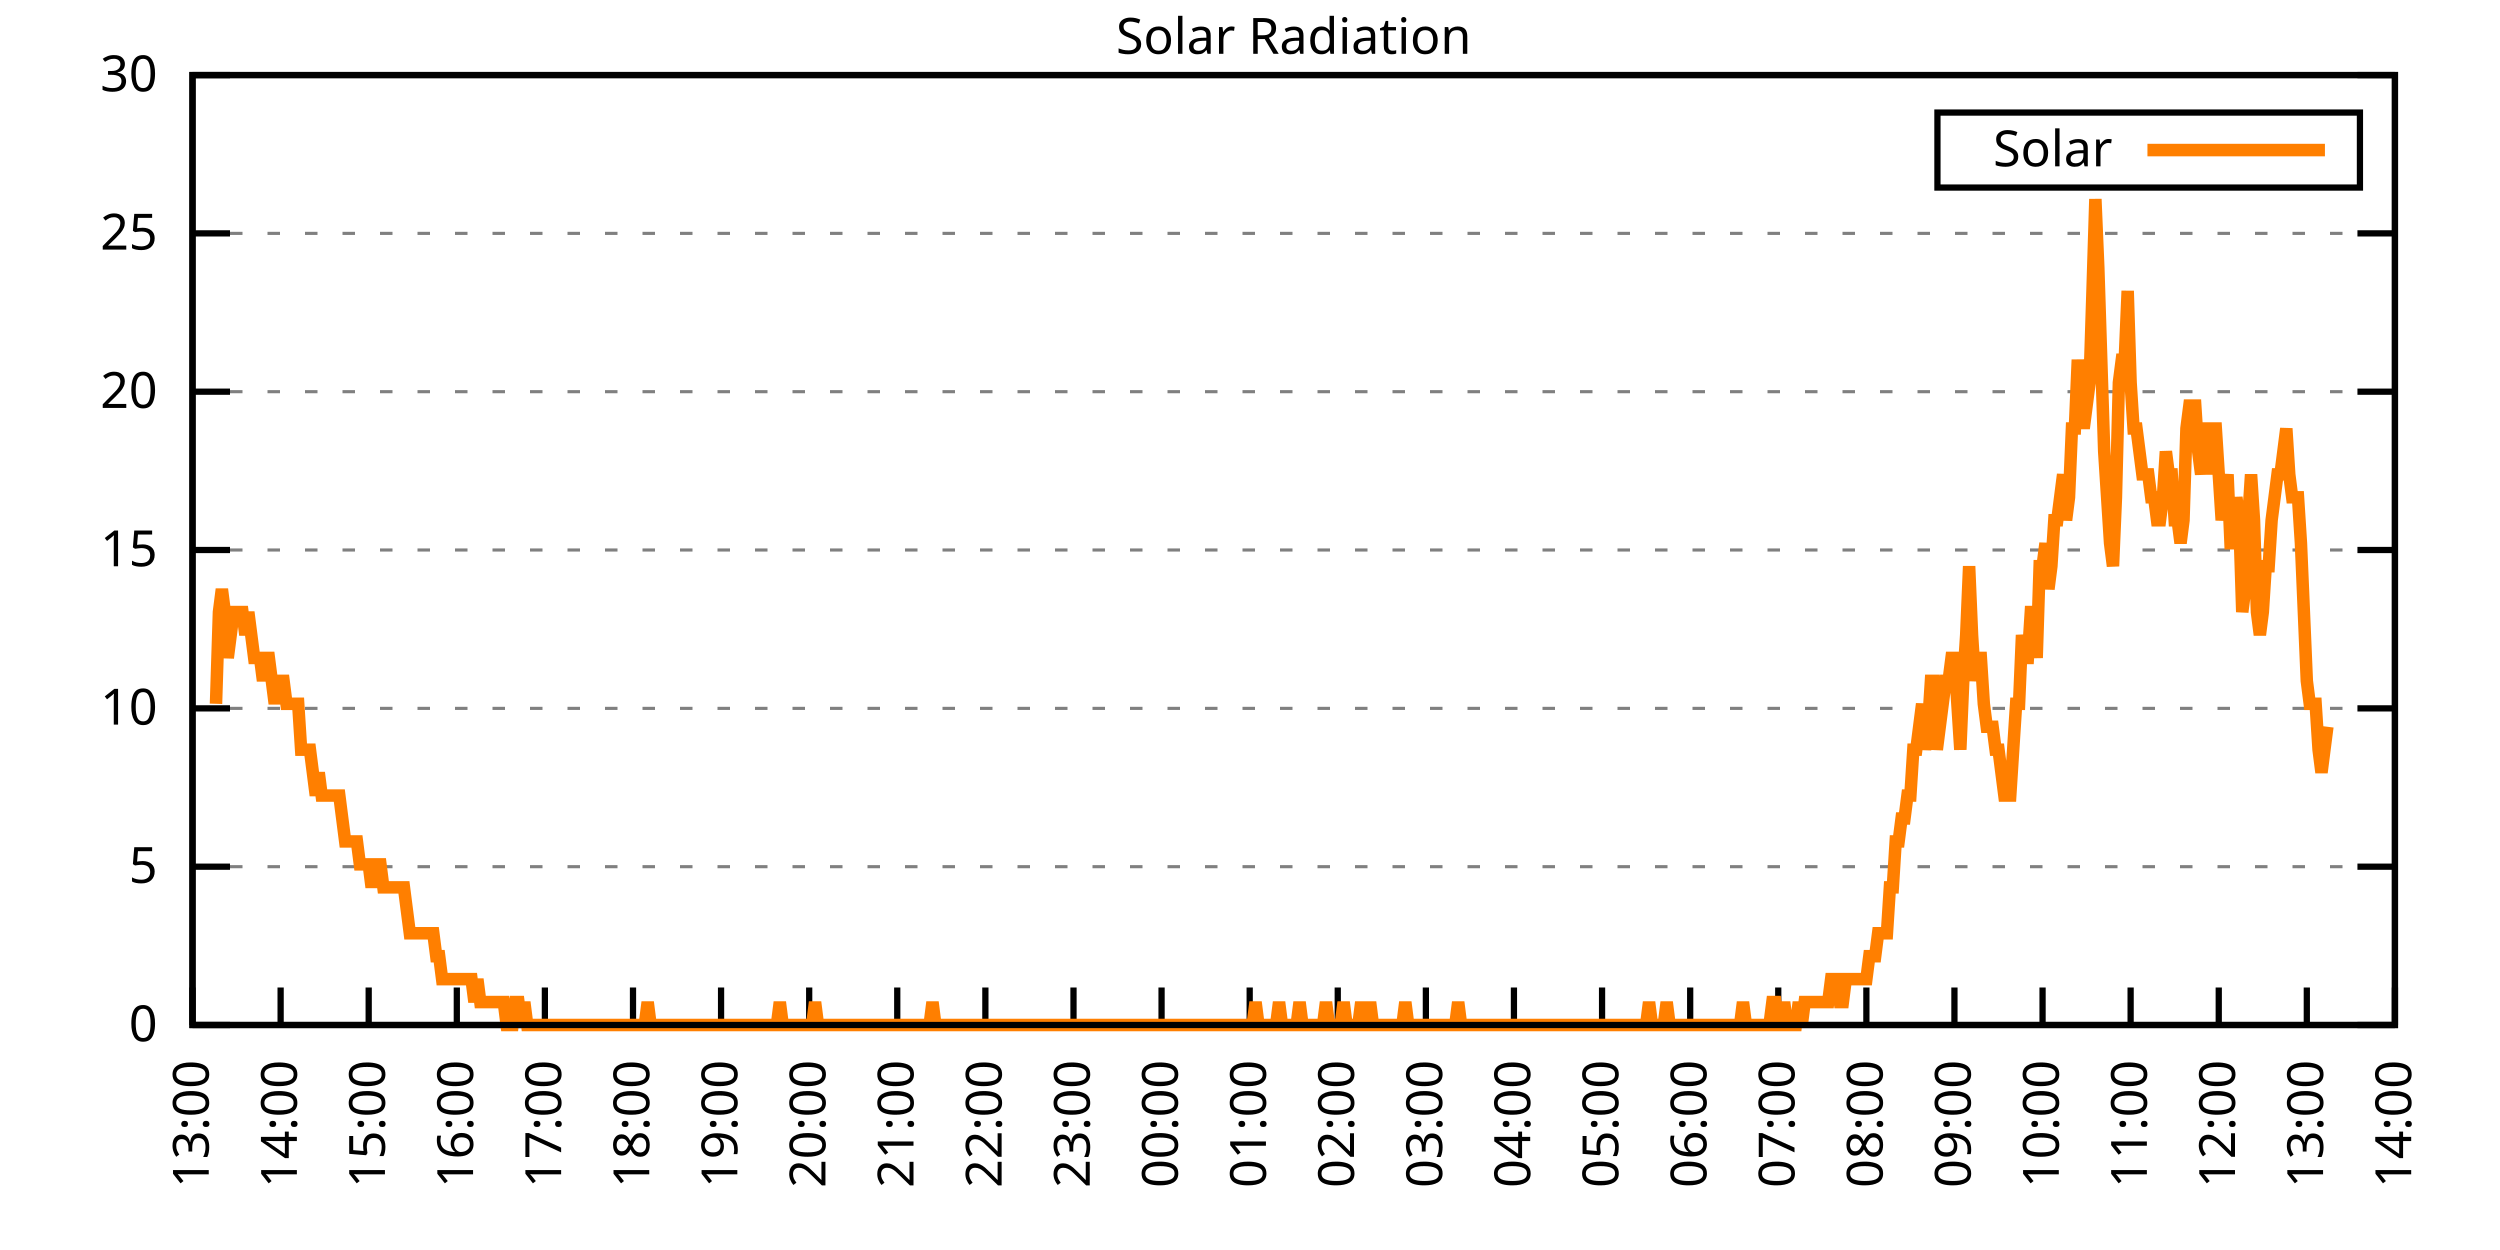
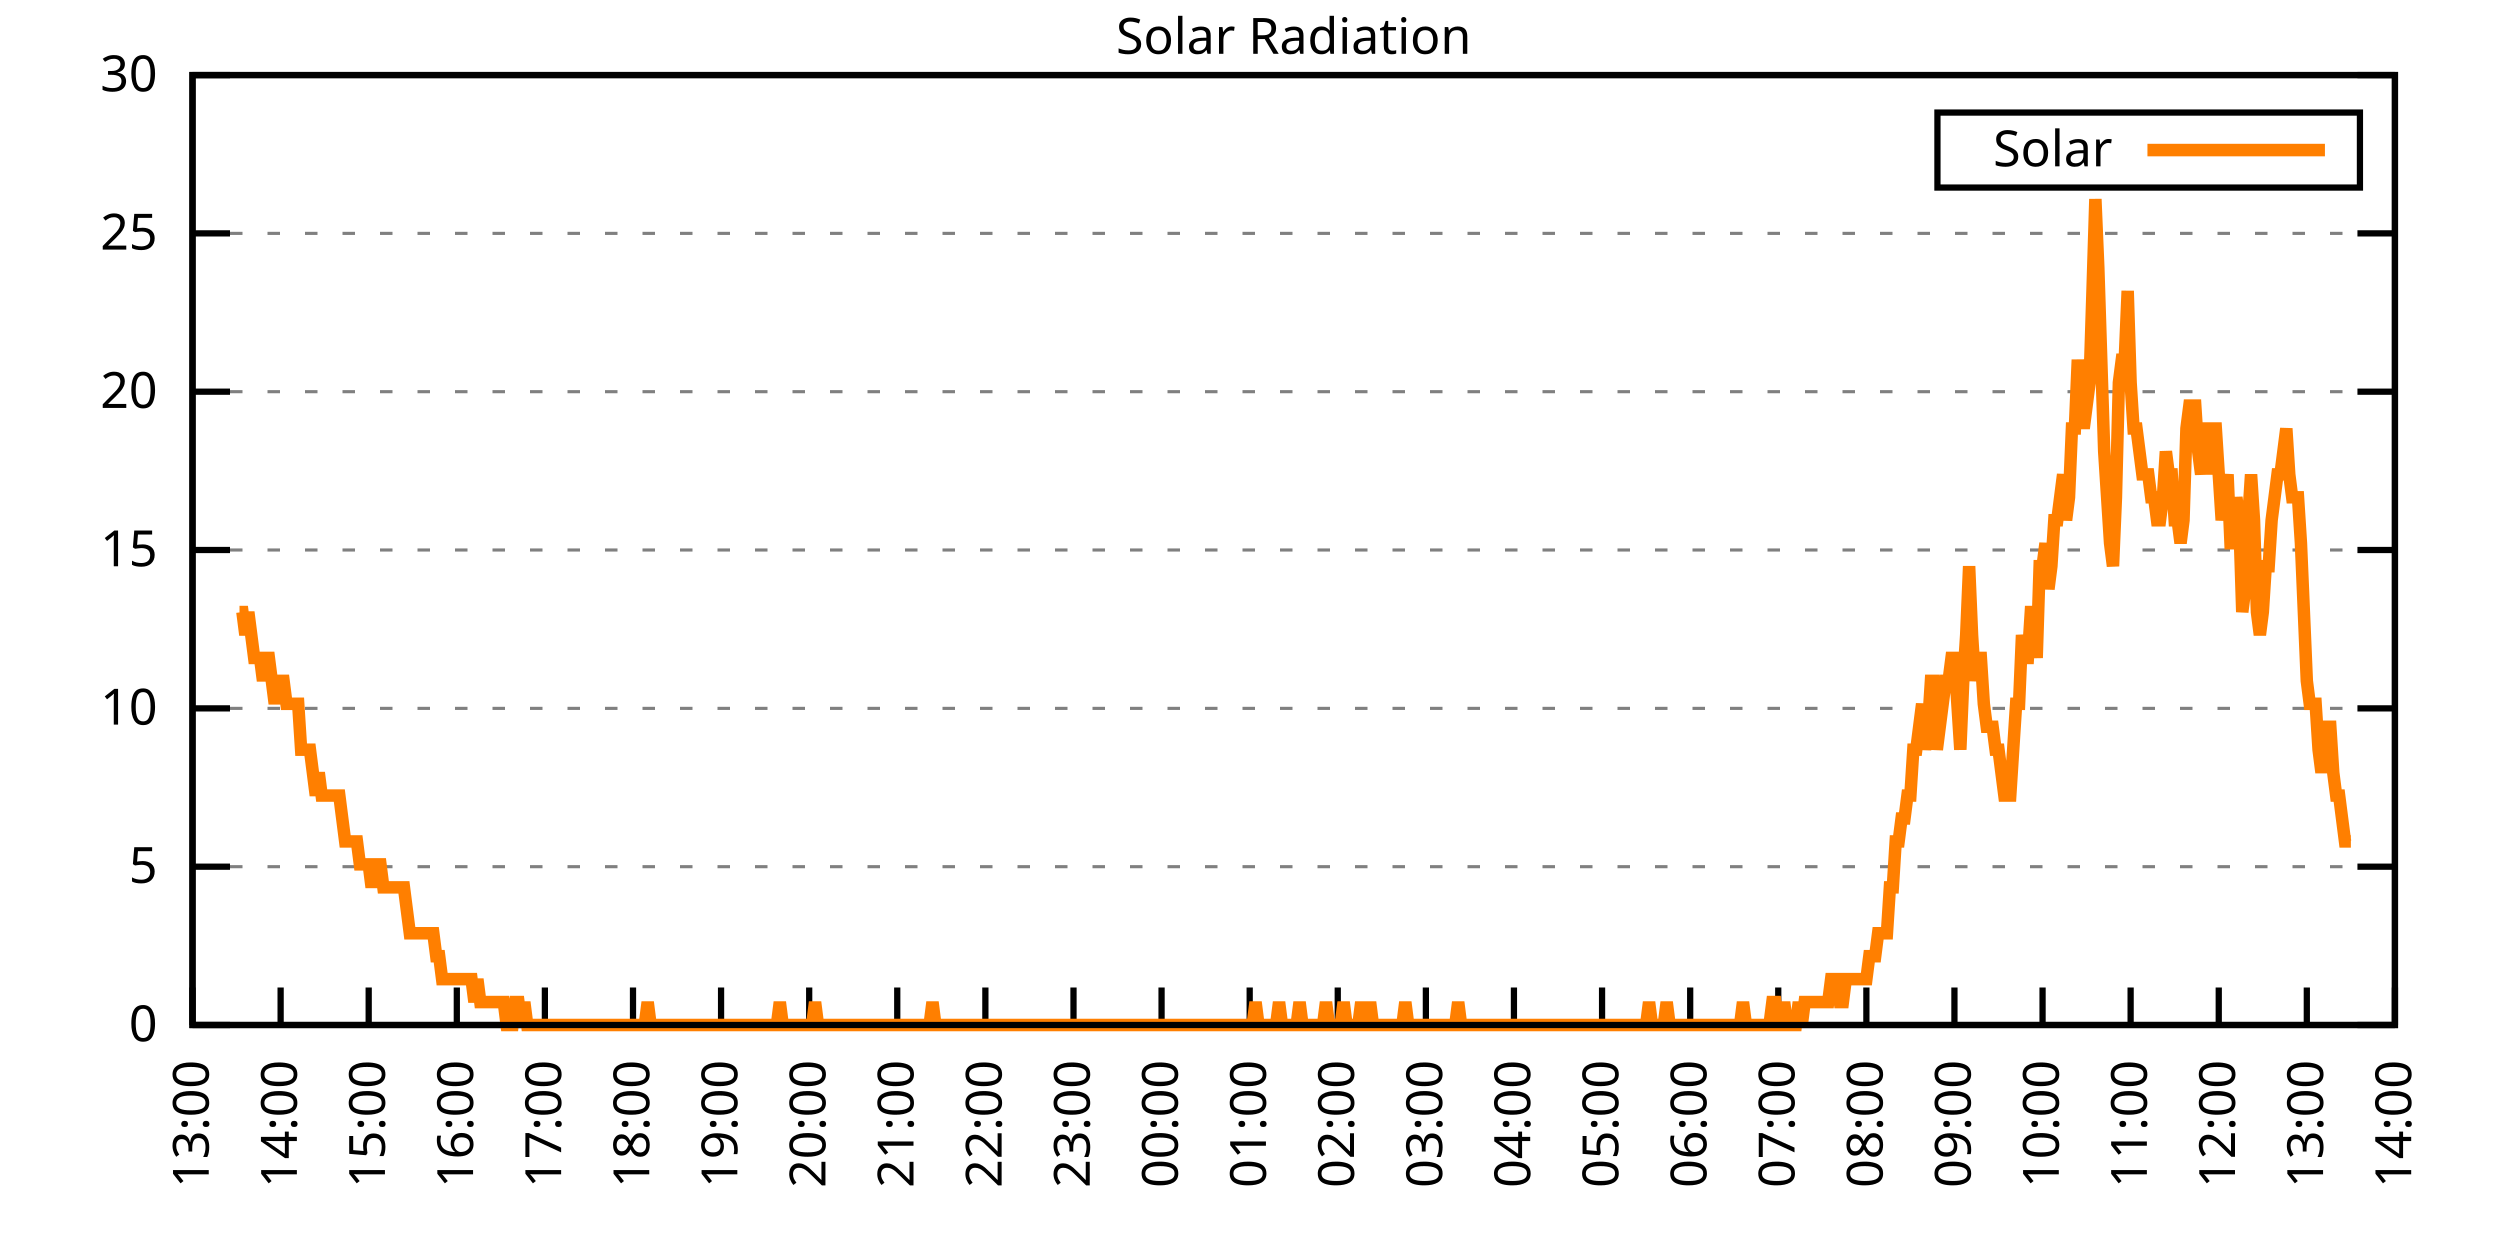
<svg xmlns="http://www.w3.org/2000/svg" xmlns:xlink="http://www.w3.org/1999/xlink" width="400" height="200" viewBox="0 0 400 200">
  <g id="gnuplot_canvas">
    <rect x="0" y="0" width="400" height="200" fill="none" />
    <defs>
      <circle id="gpDot" r="0.5" stroke-width="0.5" stroke="currentColor" />
      <path id="gpPt0" stroke-width="0.333" stroke="currentColor" d="M-1,0 h2 M0,-1 v2" />
      <path id="gpPt1" stroke-width="0.333" stroke="currentColor" d="M-1,-1 L1,1 M1,-1 L-1,1" />
      <path id="gpPt2" stroke-width="0.333" stroke="currentColor" d="M-1,0 L1,0 M0,-1 L0,1 M-1,-1 L1,1 M-1,1 L1,-1" />
      <rect id="gpPt3" stroke-width="0.333" stroke="currentColor" x="-1" y="-1" width="2" height="2" />
      <rect id="gpPt4" stroke-width="0.333" stroke="currentColor" fill="currentColor" x="-1" y="-1" width="2" height="2" />
      <circle id="gpPt5" stroke-width="0.333" stroke="currentColor" cx="0" cy="0" r="1" />
      <use xlink:href="#gpPt5" id="gpPt6" fill="currentColor" stroke="none" />
      <path id="gpPt7" stroke-width="0.333" stroke="currentColor" d="M0,-1.33 L-1.33,0.67 L1.33,0.67 z" />
      <use xlink:href="#gpPt7" id="gpPt8" fill="currentColor" stroke="none" />
      <use xlink:href="#gpPt7" id="gpPt9" stroke="currentColor" transform="rotate(180)" />
      <use xlink:href="#gpPt9" id="gpPt10" fill="currentColor" stroke="none" />
      <use xlink:href="#gpPt3" id="gpPt11" stroke="currentColor" transform="rotate(45)" />
      <use xlink:href="#gpPt11" id="gpPt12" fill="currentColor" stroke="none" />
      <path id="gpPt13" stroke-width="0.333" stroke="currentColor" d="M0,1.330 L1.265,0.411 L0.782,-1.067 L-0.782,-1.076 L-1.265,0.411 z" />
      <use xlink:href="#gpPt13" id="gpPt14" fill="currentColor" stroke="none" />
      <filter id="textbox" filterUnits="objectBoundingBox" x="0" y="0" height="1" width="1">
        <feFlood flood-color="white" flood-opacity="1" result="bgnd" />
        <feComposite in="SourceGraphic" in2="bgnd" operator="atop" />
      </filter>
      <filter id="greybox" filterUnits="objectBoundingBox" x="0" y="0" height="1" width="1">
        <feFlood flood-color="lightgrey" flood-opacity="1" result="grey" />
        <feComposite in="SourceGraphic" in2="grey" operator="atop" />
      </filter>
    </defs>
    <g fill="none" color="white" stroke="currentColor" stroke-width="1.00" stroke-linecap="butt" stroke-linejoin="miter">
</g>
    <g fill="none" color="black" stroke="currentColor" stroke-width="1.00" stroke-linecap="butt" stroke-linejoin="miter">
      <g stroke="none" shape-rendering="crispEdges">
        <polygon fill="rgb(255, 255, 255)" points="30.80,164.00 383.18,164.00 383.18,12.02 30.80,12.02 " />
      </g>
    </g>
    <g fill="none" color="black" stroke="currentColor" stroke-width="1.00" stroke-linecap="butt" stroke-linejoin="miter">
</g>
    <g fill="none" color="black" stroke="black" stroke-width="0.50" stroke-linecap="butt" stroke-linejoin="miter">
</g>
    <g fill="none" color="gray" stroke="currentColor" stroke-width="0.50" stroke-linecap="butt" stroke-linejoin="miter">
      <path stroke="gray" stroke-dasharray="2,4" class="gridline" d="M30.80,164.00 L383.19,164.00  " />
    </g>
    <g fill="none" color="gray" stroke="gray" stroke-width="1.00" stroke-linecap="butt" stroke-linejoin="miter">
</g>
    <g fill="none" color="black" stroke="currentColor" stroke-width="1.00" stroke-linecap="butt" stroke-linejoin="miter">
      <path stroke="black" d="M30.80,164.00 L36.80,164.00 M383.19,164.00 L377.19,164.00  " />
      <g transform="translate(25.20,166.60)" stroke="none" fill="black" font-family="Sans" font-size="8.00" text-anchor="end">
        <text>
          <tspan font-family="Sans"> 0</tspan>
        </text>
      </g>
    </g>
    <g fill="none" color="black" stroke="currentColor" stroke-width="1.00" stroke-linecap="butt" stroke-linejoin="miter">
</g>
    <g fill="none" color="black" stroke="black" stroke-width="0.50" stroke-linecap="butt" stroke-linejoin="miter">
</g>
    <g fill="none" color="gray" stroke="currentColor" stroke-width="0.50" stroke-linecap="butt" stroke-linejoin="miter">
      <path stroke="gray" stroke-dasharray="2,4" class="gridline" d="M30.80,138.67 L383.19,138.67  " />
    </g>
    <g fill="none" color="gray" stroke="gray" stroke-width="1.00" stroke-linecap="butt" stroke-linejoin="miter">
</g>
    <g fill="none" color="black" stroke="currentColor" stroke-width="1.00" stroke-linecap="butt" stroke-linejoin="miter">
      <path stroke="black" d="M30.80,138.67 L36.80,138.67 M383.19,138.67 L377.19,138.67  " />
      <g transform="translate(25.20,141.27)" stroke="none" fill="black" font-family="Sans" font-size="8.00" text-anchor="end">
        <text>
          <tspan font-family="Sans"> 5</tspan>
        </text>
      </g>
    </g>
    <g fill="none" color="black" stroke="currentColor" stroke-width="1.00" stroke-linecap="butt" stroke-linejoin="miter">
</g>
    <g fill="none" color="black" stroke="black" stroke-width="0.50" stroke-linecap="butt" stroke-linejoin="miter">
</g>
    <g fill="none" color="gray" stroke="currentColor" stroke-width="0.50" stroke-linecap="butt" stroke-linejoin="miter">
      <path stroke="gray" stroke-dasharray="2,4" class="gridline" d="M30.80,113.34 L383.19,113.34  " />
    </g>
    <g fill="none" color="gray" stroke="gray" stroke-width="1.00" stroke-linecap="butt" stroke-linejoin="miter">
</g>
    <g fill="none" color="black" stroke="currentColor" stroke-width="1.00" stroke-linecap="butt" stroke-linejoin="miter">
      <path stroke="black" d="M30.80,113.34 L36.80,113.34 M383.19,113.34 L377.19,113.34  " />
      <g transform="translate(25.20,115.94)" stroke="none" fill="black" font-family="Sans" font-size="8.00" text-anchor="end">
        <text>
          <tspan font-family="Sans"> 10</tspan>
        </text>
      </g>
    </g>
    <g fill="none" color="black" stroke="currentColor" stroke-width="1.00" stroke-linecap="butt" stroke-linejoin="miter">
</g>
    <g fill="none" color="black" stroke="black" stroke-width="0.50" stroke-linecap="butt" stroke-linejoin="miter">
</g>
    <g fill="none" color="gray" stroke="currentColor" stroke-width="0.50" stroke-linecap="butt" stroke-linejoin="miter">
      <path stroke="gray" stroke-dasharray="2,4" class="gridline" d="M30.80,88.00 L383.19,88.00  " />
    </g>
    <g fill="none" color="gray" stroke="gray" stroke-width="1.00" stroke-linecap="butt" stroke-linejoin="miter">
</g>
    <g fill="none" color="black" stroke="currentColor" stroke-width="1.00" stroke-linecap="butt" stroke-linejoin="miter">
      <path stroke="black" d="M30.80,88.00 L36.80,88.00 M383.19,88.00 L377.19,88.00  " />
      <g transform="translate(25.20,90.60)" stroke="none" fill="black" font-family="Sans" font-size="8.00" text-anchor="end">
        <text>
          <tspan font-family="Sans"> 15</tspan>
        </text>
      </g>
    </g>
    <g fill="none" color="black" stroke="currentColor" stroke-width="1.00" stroke-linecap="butt" stroke-linejoin="miter">
</g>
    <g fill="none" color="black" stroke="black" stroke-width="0.50" stroke-linecap="butt" stroke-linejoin="miter">
</g>
    <g fill="none" color="gray" stroke="currentColor" stroke-width="0.50" stroke-linecap="butt" stroke-linejoin="miter">
      <path stroke="gray" stroke-dasharray="2,4" class="gridline" d="M30.80,62.67 L383.19,62.67  " />
    </g>
    <g fill="none" color="gray" stroke="gray" stroke-width="1.00" stroke-linecap="butt" stroke-linejoin="miter">
</g>
    <g fill="none" color="black" stroke="currentColor" stroke-width="1.00" stroke-linecap="butt" stroke-linejoin="miter">
      <path stroke="black" d="M30.80,62.67 L36.80,62.67 M383.19,62.67 L377.19,62.67  " />
      <g transform="translate(25.20,65.27)" stroke="none" fill="black" font-family="Sans" font-size="8.00" text-anchor="end">
        <text>
          <tspan font-family="Sans"> 20</tspan>
        </text>
      </g>
    </g>
    <g fill="none" color="black" stroke="currentColor" stroke-width="1.00" stroke-linecap="butt" stroke-linejoin="miter">
</g>
    <g fill="none" color="black" stroke="black" stroke-width="0.50" stroke-linecap="butt" stroke-linejoin="miter">
</g>
    <g fill="none" color="gray" stroke="currentColor" stroke-width="0.50" stroke-linecap="butt" stroke-linejoin="miter">
      <path stroke="gray" stroke-dasharray="2,4" class="gridline" d="M30.80,37.34 L383.19,37.34  " />
    </g>
    <g fill="none" color="gray" stroke="gray" stroke-width="1.00" stroke-linecap="butt" stroke-linejoin="miter">
</g>
    <g fill="none" color="black" stroke="currentColor" stroke-width="1.00" stroke-linecap="butt" stroke-linejoin="miter">
      <path stroke="black" d="M30.80,37.34 L36.80,37.34 M383.19,37.34 L377.19,37.34  " />
      <g transform="translate(25.20,39.94)" stroke="none" fill="black" font-family="Sans" font-size="8.00" text-anchor="end">
        <text>
          <tspan font-family="Sans"> 25</tspan>
        </text>
      </g>
    </g>
    <g fill="none" color="black" stroke="currentColor" stroke-width="1.00" stroke-linecap="butt" stroke-linejoin="miter">
</g>
    <g fill="none" color="black" stroke="black" stroke-width="0.50" stroke-linecap="butt" stroke-linejoin="miter">
</g>
    <g fill="none" color="gray" stroke="currentColor" stroke-width="0.50" stroke-linecap="butt" stroke-linejoin="miter">
      <path stroke="gray" stroke-dasharray="2,4" class="gridline" d="M30.80,12.01 L383.19,12.01  " />
    </g>
    <g fill="none" color="gray" stroke="gray" stroke-width="1.00" stroke-linecap="butt" stroke-linejoin="miter">
</g>
    <g fill="none" color="black" stroke="currentColor" stroke-width="1.00" stroke-linecap="butt" stroke-linejoin="miter">
      <path stroke="black" d="M30.80,12.01 L36.80,12.01 M383.19,12.01 L377.19,12.01  " />
      <g transform="translate(25.20,14.61)" stroke="none" fill="black" font-family="Sans" font-size="8.00" text-anchor="end">
        <text>
          <tspan font-family="Sans"> 30</tspan>
        </text>
      </g>
    </g>
    <g fill="none" color="black" stroke="currentColor" stroke-width="1.00" stroke-linecap="butt" stroke-linejoin="miter">
      <path stroke="black" d="M30.80,164.00 L30.80,158.00  " />
      <g transform="translate(33.40,169.60) rotate(270.00)" stroke="none" fill="black" font-family="Sans" font-size="8.00" text-anchor="end">
        <text>
          <tspan font-family="Sans">13:00</tspan>
        </text>
      </g>
    </g>
    <g fill="none" color="black" stroke="currentColor" stroke-width="1.00" stroke-linecap="butt" stroke-linejoin="miter">
      <path stroke="black" d="M44.90,164.00 L44.90,158.00  " />
      <g transform="translate(47.50,169.60) rotate(270.00)" stroke="none" fill="black" font-family="Sans" font-size="8.00" text-anchor="end">
        <text>
          <tspan font-family="Sans">14:00</tspan>
        </text>
      </g>
    </g>
    <g fill="none" color="black" stroke="currentColor" stroke-width="1.00" stroke-linecap="butt" stroke-linejoin="miter">
      <path stroke="black" d="M58.99,164.00 L58.99,158.00  " />
      <g transform="translate(61.59,169.60) rotate(270.00)" stroke="none" fill="black" font-family="Sans" font-size="8.00" text-anchor="end">
        <text>
          <tspan font-family="Sans">15:00</tspan>
        </text>
      </g>
    </g>
    <g fill="none" color="black" stroke="currentColor" stroke-width="1.00" stroke-linecap="butt" stroke-linejoin="miter">
      <path stroke="black" d="M73.09,164.00 L73.09,158.00  " />
      <g transform="translate(75.69,169.60) rotate(270.00)" stroke="none" fill="black" font-family="Sans" font-size="8.00" text-anchor="end">
        <text>
          <tspan font-family="Sans">16:00</tspan>
        </text>
      </g>
    </g>
    <g fill="none" color="black" stroke="currentColor" stroke-width="1.00" stroke-linecap="butt" stroke-linejoin="miter">
      <path stroke="black" d="M87.18,164.00 L87.18,158.00  " />
      <g transform="translate(89.78,169.60) rotate(270.00)" stroke="none" fill="black" font-family="Sans" font-size="8.00" text-anchor="end">
        <text>
          <tspan font-family="Sans">17:00</tspan>
        </text>
      </g>
    </g>
    <g fill="none" color="black" stroke="currentColor" stroke-width="1.00" stroke-linecap="butt" stroke-linejoin="miter">
      <path stroke="black" d="M101.28,164.00 L101.28,158.00  " />
      <g transform="translate(103.88,169.60) rotate(270.00)" stroke="none" fill="black" font-family="Sans" font-size="8.00" text-anchor="end">
        <text>
          <tspan font-family="Sans">18:00</tspan>
        </text>
      </g>
    </g>
    <g fill="none" color="black" stroke="currentColor" stroke-width="1.00" stroke-linecap="butt" stroke-linejoin="miter">
      <path stroke="black" d="M115.37,164.00 L115.37,158.00  " />
      <g transform="translate(117.97,169.60) rotate(270.00)" stroke="none" fill="black" font-family="Sans" font-size="8.00" text-anchor="end">
        <text>
          <tspan font-family="Sans">19:00</tspan>
        </text>
      </g>
    </g>
    <g fill="none" color="black" stroke="currentColor" stroke-width="1.00" stroke-linecap="butt" stroke-linejoin="miter">
      <path stroke="black" d="M129.47,164.00 L129.47,158.00  " />
      <g transform="translate(132.07,169.60) rotate(270.00)" stroke="none" fill="black" font-family="Sans" font-size="8.00" text-anchor="end">
        <text>
          <tspan font-family="Sans">20:00</tspan>
        </text>
      </g>
    </g>
    <g fill="none" color="black" stroke="currentColor" stroke-width="1.00" stroke-linecap="butt" stroke-linejoin="miter">
      <path stroke="black" d="M143.56,164.00 L143.56,158.00  " />
      <g transform="translate(146.16,169.60) rotate(270.00)" stroke="none" fill="black" font-family="Sans" font-size="8.00" text-anchor="end">
        <text>
          <tspan font-family="Sans">21:00</tspan>
        </text>
      </g>
    </g>
    <g fill="none" color="black" stroke="currentColor" stroke-width="1.00" stroke-linecap="butt" stroke-linejoin="miter">
      <path stroke="black" d="M157.66,164.00 L157.66,158.00  " />
      <g transform="translate(160.26,169.60) rotate(270.00)" stroke="none" fill="black" font-family="Sans" font-size="8.00" text-anchor="end">
        <text>
          <tspan font-family="Sans">22:00</tspan>
        </text>
      </g>
    </g>
    <g fill="none" color="black" stroke="currentColor" stroke-width="1.00" stroke-linecap="butt" stroke-linejoin="miter">
      <path stroke="black" d="M171.76,164.00 L171.76,158.00  " />
      <g transform="translate(174.36,169.60) rotate(270.00)" stroke="none" fill="black" font-family="Sans" font-size="8.00" text-anchor="end">
        <text>
          <tspan font-family="Sans">23:00</tspan>
        </text>
      </g>
    </g>
    <g fill="none" color="black" stroke="currentColor" stroke-width="1.00" stroke-linecap="butt" stroke-linejoin="miter">
      <path stroke="black" d="M185.85,164.00 L185.85,158.00  " />
      <g transform="translate(188.45,169.60) rotate(270.00)" stroke="none" fill="black" font-family="Sans" font-size="8.00" text-anchor="end">
        <text>
          <tspan font-family="Sans">00:00</tspan>
        </text>
      </g>
    </g>
    <g fill="none" color="black" stroke="currentColor" stroke-width="1.00" stroke-linecap="butt" stroke-linejoin="miter">
      <path stroke="black" d="M199.95,164.00 L199.95,158.00  " />
      <g transform="translate(202.55,169.60) rotate(270.00)" stroke="none" fill="black" font-family="Sans" font-size="8.00" text-anchor="end">
        <text>
          <tspan font-family="Sans">01:00</tspan>
        </text>
      </g>
    </g>
    <g fill="none" color="black" stroke="currentColor" stroke-width="1.00" stroke-linecap="butt" stroke-linejoin="miter">
      <path stroke="black" d="M214.04,164.00 L214.04,158.00  " />
      <g transform="translate(216.64,169.60) rotate(270.00)" stroke="none" fill="black" font-family="Sans" font-size="8.00" text-anchor="end">
        <text>
          <tspan font-family="Sans">02:00</tspan>
        </text>
      </g>
    </g>
    <g fill="none" color="black" stroke="currentColor" stroke-width="1.00" stroke-linecap="butt" stroke-linejoin="miter">
      <path stroke="black" d="M228.14,164.00 L228.14,158.00  " />
      <g transform="translate(230.74,169.60) rotate(270.00)" stroke="none" fill="black" font-family="Sans" font-size="8.00" text-anchor="end">
        <text>
          <tspan font-family="Sans">03:00</tspan>
        </text>
      </g>
    </g>
    <g fill="none" color="black" stroke="currentColor" stroke-width="1.00" stroke-linecap="butt" stroke-linejoin="miter">
      <path stroke="black" d="M242.23,164.00 L242.23,158.00  " />
      <g transform="translate(244.83,169.60) rotate(270.00)" stroke="none" fill="black" font-family="Sans" font-size="8.00" text-anchor="end">
        <text>
          <tspan font-family="Sans">04:00</tspan>
        </text>
      </g>
    </g>
    <g fill="none" color="black" stroke="currentColor" stroke-width="1.00" stroke-linecap="butt" stroke-linejoin="miter">
      <path stroke="black" d="M256.33,164.00 L256.33,158.00  " />
      <g transform="translate(258.93,169.60) rotate(270.00)" stroke="none" fill="black" font-family="Sans" font-size="8.00" text-anchor="end">
        <text>
          <tspan font-family="Sans">05:00</tspan>
        </text>
      </g>
    </g>
    <g fill="none" color="black" stroke="currentColor" stroke-width="1.00" stroke-linecap="butt" stroke-linejoin="miter">
      <path stroke="black" d="M270.43,164.00 L270.43,158.00  " />
      <g transform="translate(273.03,169.60) rotate(270.00)" stroke="none" fill="black" font-family="Sans" font-size="8.00" text-anchor="end">
        <text>
          <tspan font-family="Sans">06:00</tspan>
        </text>
      </g>
    </g>
    <g fill="none" color="black" stroke="currentColor" stroke-width="1.00" stroke-linecap="butt" stroke-linejoin="miter">
      <path stroke="black" d="M284.52,164.00 L284.52,158.00  " />
      <g transform="translate(287.12,169.60) rotate(270.00)" stroke="none" fill="black" font-family="Sans" font-size="8.00" text-anchor="end">
        <text>
          <tspan font-family="Sans">07:00</tspan>
        </text>
      </g>
    </g>
    <g fill="none" color="black" stroke="currentColor" stroke-width="1.00" stroke-linecap="butt" stroke-linejoin="miter">
      <path stroke="black" d="M298.62,164.00 L298.62,158.00  " />
      <g transform="translate(301.22,169.60) rotate(270.00)" stroke="none" fill="black" font-family="Sans" font-size="8.00" text-anchor="end">
        <text>
          <tspan font-family="Sans">08:00</tspan>
        </text>
      </g>
    </g>
    <g fill="none" color="black" stroke="currentColor" stroke-width="1.00" stroke-linecap="butt" stroke-linejoin="miter">
      <path stroke="black" d="M312.71,164.00 L312.71,158.00  " />
      <g transform="translate(315.31,169.60) rotate(270.00)" stroke="none" fill="black" font-family="Sans" font-size="8.00" text-anchor="end">
        <text>
          <tspan font-family="Sans">09:00</tspan>
        </text>
      </g>
    </g>
    <g fill="none" color="black" stroke="currentColor" stroke-width="1.00" stroke-linecap="butt" stroke-linejoin="miter">
      <path stroke="black" d="M326.81,164.00 L326.81,158.00  " />
      <g transform="translate(329.41,169.60) rotate(270.00)" stroke="none" fill="black" font-family="Sans" font-size="8.00" text-anchor="end">
        <text>
          <tspan font-family="Sans">10:00</tspan>
        </text>
      </g>
    </g>
    <g fill="none" color="black" stroke="currentColor" stroke-width="1.00" stroke-linecap="butt" stroke-linejoin="miter">
      <path stroke="black" d="M340.90,164.00 L340.90,158.00  " />
      <g transform="translate(343.50,169.60) rotate(270.00)" stroke="none" fill="black" font-family="Sans" font-size="8.00" text-anchor="end">
        <text>
          <tspan font-family="Sans">11:00</tspan>
        </text>
      </g>
    </g>
    <g fill="none" color="black" stroke="currentColor" stroke-width="1.00" stroke-linecap="butt" stroke-linejoin="miter">
      <path stroke="black" d="M355.00,164.00 L355.00,158.00  " />
      <g transform="translate(357.60,169.60) rotate(270.00)" stroke="none" fill="black" font-family="Sans" font-size="8.00" text-anchor="end">
        <text>
          <tspan font-family="Sans">12:00</tspan>
        </text>
      </g>
    </g>
    <g fill="none" color="black" stroke="currentColor" stroke-width="1.00" stroke-linecap="butt" stroke-linejoin="miter">
      <path stroke="black" d="M369.09,164.00 L369.09,158.00  " />
      <g transform="translate(371.69,169.60) rotate(270.00)" stroke="none" fill="black" font-family="Sans" font-size="8.00" text-anchor="end">
        <text>
          <tspan font-family="Sans">13:00</tspan>
        </text>
      </g>
    </g>
    <g fill="none" color="black" stroke="currentColor" stroke-width="1.00" stroke-linecap="butt" stroke-linejoin="miter">
      <path stroke="black" d="M383.19,164.00 L383.19,158.00  " />
      <g transform="translate(385.79,169.60) rotate(270.00)" stroke="none" fill="black" font-family="Sans" font-size="8.00" text-anchor="end">
        <text>
          <tspan font-family="Sans">14:00</tspan>
        </text>
      </g>
    </g>
    <g fill="none" color="black" stroke="currentColor" stroke-width="1.00" stroke-linecap="butt" stroke-linejoin="miter">
</g>
    <g fill="none" color="black" stroke="currentColor" stroke-width="1.00" stroke-linecap="butt" stroke-linejoin="miter">
      <path stroke="black" d="M30.80,12.01 L30.80,164.00 L383.19,164.00 L383.19,12.01 L30.80,12.01 Z  " />
    </g>
    <g fill="none" color="black" stroke="currentColor" stroke-width="1.00" stroke-linecap="butt" stroke-linejoin="miter">
</g>
    <g fill="none" color="black" stroke="currentColor" stroke-width="1.00" stroke-linecap="butt" stroke-linejoin="miter">
      <path stroke="black" d="M309.99,30.01 L309.99,18.01 L377.59,18.01 L377.59,30.01 L309.99,30.01 Z  " />
    </g>
    <g id="Solar_Radiation_plot_1">
      <g fill="none" color="white" stroke="black" stroke-width="2.00" stroke-linecap="butt" stroke-linejoin="miter">
</g>
      <g fill="none" color="black" stroke="currentColor" stroke-width="2.00" stroke-linecap="butt" stroke-linejoin="miter">
        <g transform="translate(337.99,26.61)" stroke="none" fill="black" font-family="Sans" font-size="8.00" text-anchor="end">
          <text>
            <tspan font-family="Sans">Solar</tspan>
          </text>
        </g>
      </g>
      <g fill="none" color="black" stroke="currentColor" stroke-width="2.00" stroke-linecap="butt" stroke-linejoin="miter">
-         <path stroke="rgb(255, 127,   0)" d="M343.59,24.01 L371.99,24.01 M34.56,112.61 L35.03,97.93 L35.50,94.26 L35.97,97.93 L36.44,105.27 L36.91,101.60   L37.38,97.93 L37.85,97.93 L38.32,97.93 L38.79,97.93 L39.26,101.60 L39.73,97.93 L40.20,101.60 L40.67,105.27   L41.14,105.27 L41.61,105.27 L42.08,108.94 L42.55,105.27 L43.02,105.27 L43.49,108.94 L43.96,112.61 L44.43,108.94   L44.90,108.94 L45.37,108.94 L45.84,112.61 L46.31,112.61 L46.78,112.61 L47.24,112.61 L47.71,112.61 L48.18,119.95   L48.65,119.95 L49.12,119.95 L49.59,119.95 L50.06,123.62 L50.53,127.29 L51.00,123.62 L51.47,127.29 L51.94,127.29   L52.41,127.29 L52.88,127.29 L53.35,127.29 L53.82,127.29 L54.29,127.29 L54.76,130.96 L55.23,134.63 L55.70,134.63   L56.17,134.63 L56.64,134.63 L57.11,134.63 L57.58,138.30 L58.05,138.30 L58.52,138.30 L58.99,138.30 L59.46,141.98   L59.93,138.30 L60.40,138.30 L60.87,138.30 L61.34,141.98 L61.81,141.98 L62.28,141.98 L62.75,141.98 L63.22,141.98   L63.69,141.98 L64.16,141.98 L64.63,141.98 L65.10,145.65 L65.57,149.32 L66.04,149.32 L66.51,149.32 L66.98,149.32   L67.45,149.32 L67.92,149.32 L68.39,149.32 L68.86,149.32 L69.33,149.32 L69.80,152.99 L70.27,152.99 L70.74,156.66   L71.21,156.66 L71.68,156.66 L72.15,156.66 L72.62,156.66 L73.09,156.66 L73.56,156.66 L74.03,156.66 L74.50,156.66   L74.97,156.66 L75.44,156.66 L75.91,160.33 L76.38,156.66 L76.85,160.33 L77.32,160.33 L77.79,160.33 L78.26,160.33   L78.73,160.33 L79.19,160.33 L79.66,160.33 L80.13,160.33 L80.60,160.33 L81.07,164.00 L81.54,164.00 L82.01,164.00   L82.48,160.33 L82.95,160.33 L83.42,164.00 L83.89,160.33 L84.36,164.00 L84.83,164.00 L85.30,164.00 L85.77,164.00   L86.24,164.00 L86.71,164.00 L87.18,164.00 L87.65,164.00 L88.12,164.00 L88.59,164.00 L89.06,164.00 L89.53,164.00   L90.00,164.00 L90.47,164.00 L90.94,164.00 L91.41,164.00 L91.88,164.00 L92.35,164.00 L92.82,164.00 L93.29,164.00   L93.76,164.00 L94.23,164.00 L94.70,164.00 L95.17,164.00 L95.64,164.00 L96.11,164.00 L96.58,164.00 L97.05,164.00   L97.52,164.00 L97.99,164.00 L98.46,164.00 L98.93,164.00 L99.40,164.00 L99.87,164.00 L100.34,164.00 L100.81,164.00   L101.28,164.00 L101.75,164.00 L102.22,164.00 L102.69,164.00 L103.16,164.00 L103.63,160.33 L104.10,164.00 L104.57,164.00   L105.04,164.00 L105.51,164.00 L105.98,164.00 L106.45,164.00 L106.92,164.00 L107.39,164.00 L107.86,164.00 L108.33,164.00   L108.80,164.00 L109.27,164.00 L109.74,164.00 L110.21,164.00 L110.68,164.00 L111.14,164.00 L111.61,164.00 L112.08,164.00   L112.55,164.00 L113.02,164.00 L113.49,164.00 L113.96,164.00 L114.43,164.00 L114.90,164.00 L115.37,164.00 L115.84,164.00   L116.31,164.00 L116.78,164.00 L117.25,164.00 L117.72,164.00 L118.19,164.00 L118.66,164.00 L119.13,164.00 L119.60,164.00   L120.07,164.00 L120.54,164.00 L121.01,164.00 L121.48,164.00 L121.95,164.00 L122.42,164.00 L122.89,164.00 L123.36,164.00   L123.83,164.00 L124.30,164.00 L124.77,160.33 L125.24,164.00 L125.71,164.00 L126.18,164.00 L126.65,164.00 L127.12,164.00   L127.59,164.00 L128.06,164.00 L128.53,164.00 L129.00,164.00 L129.47,164.00 L129.94,164.00 L130.41,160.33 L130.88,164.00   L131.35,164.00 L131.82,164.00 L132.29,164.00 L132.76,164.00 L133.23,164.00 L133.70,164.00 L134.17,164.00 L134.64,164.00   L135.11,164.00 L135.58,164.00 L136.05,164.00 L136.52,164.00 L136.99,164.00 L137.46,164.00 L137.93,164.00 L138.40,164.00   L138.87,164.00 L139.34,164.00 L139.81,164.00 L140.28,164.00 L140.75,164.00 L141.22,164.00 L141.69,164.00 L142.16,164.00   L142.63,164.00 L143.09,164.00 L143.56,164.00 L144.03,164.00 L144.50,164.00 L144.97,164.00 L145.44,164.00 L145.91,164.00   L146.38,164.00 L146.85,164.00 L147.32,164.00 L147.79,164.00 L148.26,164.00 L148.73,164.00 L149.20,160.33 L149.67,164.00   L150.14,164.00 L150.61,164.00 L151.08,164.00 L151.55,164.00 L152.02,164.00 L152.49,164.00 L152.96,164.00 L153.43,164.00   L153.90,164.00 L154.37,164.00 L154.84,164.00 L155.31,164.00 L155.78,164.00 L156.25,164.00 L156.72,164.00 L157.19,164.00   L157.66,164.00 L158.13,164.00 L158.60,164.00 L159.07,164.00 L159.54,164.00 L160.01,164.00 L160.48,164.00 L160.95,164.00   L161.42,164.00 L161.89,164.00 L162.36,164.00 L162.83,164.00 L163.30,164.00 L163.77,164.00 L164.24,164.00 L164.71,164.00   L165.18,164.00 L165.65,164.00 L166.12,164.00 L166.59,164.00 L167.06,164.00 L167.53,164.00 L168.00,164.00 L168.47,164.00   L168.94,164.00 L169.41,164.00 L169.88,164.00 L170.35,164.00 L170.82,164.00 L171.29,164.00 L171.76,164.00 L172.23,164.00   L172.70,164.00 L173.17,164.00 L173.64,164.00 L174.11,164.00 L174.58,164.00 L175.04,164.00 L175.51,164.00 L175.98,164.00   L176.45,164.00 L176.92,164.00 L177.39,164.00 L177.86,164.00 L178.33,164.00 L178.80,164.00 L179.27,164.00 L179.74,164.00   L180.21,164.00 L180.68,164.00 L181.15,164.00 L181.62,164.00 L182.09,164.00 L182.56,164.00 L183.03,164.00 L183.50,164.00   L183.97,164.00 L184.44,164.00 L184.91,164.00 L185.38,164.00 L185.85,164.00 L186.32,164.00 L186.79,164.00 L187.26,164.00   L187.73,164.00 L188.20,164.00 L188.67,164.00 L189.14,164.00 L189.61,164.00 L190.08,164.00 L190.55,164.00 L191.02,164.00   L191.49,164.00 L191.96,164.00 L192.43,164.00 L192.90,164.00 L193.37,164.00 L193.84,164.00 L194.31,164.00 L194.78,164.00   L195.25,164.00 L195.72,164.00 L196.19,164.00 L196.66,164.00 L197.13,164.00 L197.60,164.00 L198.07,164.00 L198.54,164.00   L199.01,164.00 L199.48,164.00 L199.95,164.00 L200.42,164.00 L200.89,160.33 L201.36,164.00 L201.83,164.00 L202.30,164.00   L202.77,164.00 L203.24,164.00 L203.71,164.00 L204.18,164.00 L204.65,160.33 L205.12,164.00 L205.59,164.00 L206.06,164.00   L206.53,164.00 L207.00,164.00 L207.46,164.00 L207.93,160.33 L208.40,164.00 L208.87,164.00 L209.34,164.00 L209.81,164.00   L210.28,164.00 L210.75,164.00 L211.22,164.00 L211.69,164.00 L212.16,160.33 L212.63,164.00 L213.10,164.00 L213.57,164.00   L214.04,164.00 L214.51,164.00 L214.98,160.33 L215.45,164.00 L215.92,164.00 L216.39,164.00 L216.86,164.00 L217.33,164.00   L217.80,160.33 L218.27,164.00 L218.74,164.00 L219.21,160.33 L219.68,164.00 L220.15,164.00 L220.62,164.00 L221.09,164.00   L221.56,164.00 L222.03,164.00 L222.50,164.00 L222.97,164.00 L223.44,164.00 L223.91,164.00 L224.38,164.00 L224.85,160.33   L225.32,164.00 L225.79,164.00 L226.26,164.00 L226.73,164.00 L227.20,164.00 L227.67,164.00 L228.14,164.00 L228.61,164.00   L229.08,164.00 L229.55,164.00 L230.02,164.00 L230.49,164.00 L230.96,164.00 L231.43,164.00 L231.90,164.00 L232.37,164.00   L232.84,164.00 L233.31,160.33 L233.78,164.00 L234.25,164.00 L234.72,164.00 L235.19,164.00 L235.66,164.00 L236.13,164.00   L236.60,164.00 L237.07,164.00 L237.54,164.00 L238.01,164.00 L238.48,164.00 L238.95,164.00 L239.41,164.00 L239.88,164.00   L240.35,164.00 L240.82,164.00 L241.29,164.00 L241.76,164.00 L242.23,164.00 L242.70,164.00 L243.17,164.00 L243.64,164.00   L244.11,164.00 L244.58,164.00 L245.05,164.00 L245.52,164.00 L245.99,164.00 L246.46,164.00 L246.93,164.00 L247.40,164.00   L247.87,164.00 L248.34,164.00 L248.81,164.00 L249.28,164.00 L249.75,164.00 L250.22,164.00 L250.69,164.00 L251.16,164.00   L251.63,164.00 L252.10,164.00 L252.57,164.00 L253.04,164.00 L253.51,164.00 L253.98,164.00 L254.45,164.00 L254.92,164.00   L255.39,164.00 L255.86,164.00 L256.33,164.00 L256.80,164.00 L257.27,164.00 L257.74,164.00 L258.21,164.00 L258.68,164.00   L259.15,164.00 L259.62,164.00 L260.09,164.00 L260.56,164.00 L261.03,164.00 L261.50,164.00 L261.97,164.00 L262.44,164.00   L262.91,164.00 L263.38,164.00 L263.85,160.33 L264.32,164.00 L264.79,164.00 L265.26,164.00 L265.73,164.00 L266.20,164.00   L266.67,160.33 L267.14,164.00 L267.61,164.00 L268.08,164.00 L268.55,164.00 L269.02,164.00 L269.49,164.00 L269.96,164.00   L270.43,164.00 L270.90,164.00 L271.36,164.00 L271.83,164.00 L272.30,164.00 L272.77,164.00 L273.24,164.00 L273.71,164.00   L274.18,164.00 L274.65,164.00 L275.12,164.00 L275.59,164.00 L276.06,164.00 L276.53,164.00 L277.00,164.00 L277.47,164.00   L277.94,164.00 L278.41,164.00 L278.88,160.33 L279.35,164.00 L279.82,164.00 L280.29,164.00 L280.76,164.00 L281.23,164.00   L281.70,164.00 L282.17,164.00 L282.64,164.00 L283.11,164.00 L283.58,160.33 L284.05,160.33 L284.52,164.00 L284.99,164.00   L285.46,160.33 L285.93,164.00 L286.40,164.00 L286.87,164.00 L287.34,164.00 L287.81,160.33 L288.28,164.00 L288.75,160.33   L289.22,160.33 L289.69,160.33 L290.16,160.33 L290.63,160.33 L291.10,160.33 L291.57,160.33 L292.04,160.33 L292.51,160.33   L292.98,156.66 L293.45,156.66 L293.92,156.66 L294.39,160.33 L294.86,160.33 L295.33,156.66 L295.80,156.66 L296.27,156.66   L296.74,156.66 L297.21,156.66 L297.68,156.66 L298.15,156.66 L298.62,156.66 L299.09,152.99 L299.56,152.99 L300.03,152.99   L300.50,149.32 L300.97,149.32 L301.44,149.32 L301.91,149.32 L302.38,141.98 L302.85,141.98 L303.31,134.63 L303.78,134.63   L304.25,130.96 L304.72,130.96 L305.19,127.29 L305.66,127.29 L306.13,119.95 L306.60,119.95 L307.07,116.28 L307.54,112.61   L308.01,119.95 L308.48,116.28 L308.95,108.94 L309.42,108.94 L309.89,119.95 L310.36,116.28 L310.83,112.61 L311.30,108.94   L311.77,108.94 L312.24,105.27 L312.71,105.27 L313.18,112.61 L313.65,119.95 L314.12,108.94 L314.59,101.60 L315.06,90.59   L315.53,101.60 L316.00,108.94 L316.47,105.27 L316.94,105.27 L317.41,112.61 L317.88,116.28 L318.35,116.28 L318.82,116.28   L319.29,119.95 L319.76,119.95 L320.23,123.62 L320.70,127.29 L321.17,127.29 L321.64,127.29 L322.11,119.95 L322.58,112.61   L323.05,112.61 L323.52,101.60 L323.99,105.27 L324.46,105.27 L324.93,97.93 L325.40,97.93 L325.87,105.27 L326.34,90.59   L326.81,90.59 L327.28,86.91 L327.75,94.26 L328.22,90.59 L328.69,83.24 L329.16,83.24 L329.63,79.57 L330.10,75.90   L330.57,83.24 L331.04,79.57 L331.51,68.56 L331.98,68.56 L332.45,57.55 L332.92,64.89 L333.39,68.56 L333.86,64.89   L334.33,61.22 L334.80,46.54 L335.26,31.85 L335.73,42.87 L336.20,57.55 L336.67,72.23 L337.14,79.57 L337.61,86.91   L338.08,90.59 L338.55,79.57 L339.02,61.22 L339.49,57.55 L339.96,57.55 L340.43,46.54 L340.90,61.22 L341.37,68.56   L341.84,68.56 L342.31,72.23 L342.78,75.90 L343.25,75.90 L343.72,75.90 L344.19,79.57 L344.66,79.57 L345.13,83.24   L345.60,83.24 L346.07,79.57 L346.54,72.23 L347.01,75.90 L347.48,75.90 L347.95,83.24 L348.42,83.24 L348.89,86.91   L349.36,83.24 L349.83,68.56 L350.30,64.89 L350.77,64.89 L351.24,64.89 L351.71,72.23 L352.18,75.90 L352.65,68.56   L353.12,68.56 L353.59,75.90 L354.06,68.56 L354.53,68.56 L355.00,75.90 L355.47,83.24 L355.94,79.57 L356.41,75.90   L356.88,86.91 L357.35,86.91 L357.82,79.57 L358.29,83.24 L358.76,97.93 L359.23,94.26 L359.70,83.24 L360.17,75.90   L360.64,83.24 L361.11,97.93 L361.58,101.60 L362.05,97.93 L362.52,90.59 L362.99,90.59 L363.46,83.24 L363.93,79.57   L364.40,75.90 L364.87,75.90 L365.34,72.23 L365.81,68.56 L366.28,75.90 L366.75,79.57 L367.21,79.57 L367.68,79.57   L368.15,86.91 L368.62,97.93 L369.09,108.94 L369.56,112.61 L370.03,112.61 L370.50,112.61 L370.97,119.95 L371.44,123.62   L371.91,119.95 L372.38,116.28  " />
+         <path stroke="rgb(255, 127,   0)" d="M343.59,24.01 L371.99,24.01 M38.32,97.93 L38.79,97.93 L39.26,101.60 L39.73,97.93 L40.20,101.60 L40.67,105.27   L41.14,105.27 L41.61,105.27 L42.08,108.94 L42.55,105.27 L43.02,105.27 L43.49,108.94 L43.96,112.61 L44.43,108.94   L44.90,108.94 L45.37,108.94 L45.84,112.61 L46.31,112.61 L46.78,112.61 L47.24,112.61 L47.71,112.61 L48.18,119.95   L48.65,119.95 L49.12,119.95 L49.59,119.95 L50.06,123.62 L50.53,127.29 L51.00,123.62 L51.47,127.29 L51.94,127.29   L52.41,127.29 L52.88,127.29 L53.35,127.29 L53.82,127.29 L54.29,127.29 L54.76,130.96 L55.23,134.63 L55.70,134.63   L56.17,134.63 L56.64,134.63 L57.11,134.63 L57.58,138.30 L58.05,138.30 L58.52,138.30 L58.99,138.30 L59.46,141.98   L59.93,138.30 L60.40,138.30 L60.87,138.30 L61.34,141.98 L61.81,141.98 L62.28,141.98 L62.75,141.98 L63.22,141.98   L63.69,141.98 L64.16,141.98 L64.63,141.98 L65.10,145.65 L65.57,149.32 L66.04,149.32 L66.51,149.32 L66.98,149.32   L67.45,149.32 L67.92,149.32 L68.39,149.32 L68.86,149.32 L69.33,149.32 L69.80,152.99 L70.27,152.99 L70.74,156.66   L71.21,156.66 L71.68,156.66 L72.15,156.66 L72.62,156.66 L73.09,156.66 L73.56,156.66 L74.03,156.66 L74.50,156.66   L74.97,156.66 L75.44,156.66 L75.91,160.33 L76.38,156.66 L76.85,160.33 L77.32,160.33 L77.79,160.33 L78.26,160.33   L78.73,160.33 L79.19,160.33 L79.66,160.33 L80.13,160.33 L80.60,160.33 L81.07,164.00 L81.54,164.00 L82.01,164.00   L82.48,160.33 L82.95,160.33 L83.42,164.00 L83.89,160.33 L84.36,164.00 L84.83,164.00 L85.30,164.00 L85.77,164.00   L86.24,164.00 L86.71,164.00 L87.18,164.00 L87.65,164.00 L88.12,164.00 L88.59,164.00 L89.06,164.00 L89.53,164.00   L90.00,164.00 L90.47,164.00 L90.94,164.00 L91.41,164.00 L91.88,164.00 L92.35,164.00 L92.82,164.00 L93.29,164.00   L93.76,164.00 L94.23,164.00 L94.70,164.00 L95.17,164.00 L95.64,164.00 L96.11,164.00 L96.58,164.00 L97.05,164.00   L97.52,164.00 L97.99,164.00 L98.46,164.00 L98.93,164.00 L99.40,164.00 L99.87,164.00 L100.34,164.00 L100.81,164.00   L101.28,164.00 L101.75,164.00 L102.22,164.00 L102.69,164.00 L103.16,164.00 L103.63,160.33 L104.10,164.00 L104.57,164.00   L105.04,164.00 L105.51,164.00 L105.98,164.00 L106.45,164.00 L106.92,164.00 L107.39,164.00 L107.86,164.00 L108.33,164.00   L108.80,164.00 L109.27,164.00 L109.74,164.00 L110.21,164.00 L110.68,164.00 L111.14,164.00 L111.61,164.00 L112.08,164.00   L112.55,164.00 L113.02,164.00 L113.49,164.00 L113.96,164.00 L114.43,164.00 L114.90,164.00 L115.37,164.00 L115.84,164.00   L116.31,164.00 L116.78,164.00 L117.25,164.00 L117.72,164.00 L118.19,164.00 L118.66,164.00 L119.13,164.00 L119.60,164.00   L120.07,164.00 L120.54,164.00 L121.01,164.00 L121.48,164.00 L121.95,164.00 L122.42,164.00 L122.89,164.00 L123.36,164.00   L123.83,164.00 L124.30,164.00 L124.77,160.33 L125.24,164.00 L125.71,164.00 L126.18,164.00 L126.65,164.00 L127.12,164.00   L127.59,164.00 L128.06,164.00 L128.53,164.00 L129.00,164.00 L129.47,164.00 L129.94,164.00 L130.41,160.33 L130.88,164.00   L131.35,164.00 L131.82,164.00 L132.29,164.00 L132.76,164.00 L133.23,164.00 L133.70,164.00 L134.17,164.00 L134.64,164.00   L135.11,164.00 L135.58,164.00 L136.05,164.00 L136.52,164.00 L136.99,164.00 L137.46,164.00 L137.93,164.00 L138.40,164.00   L138.87,164.00 L139.34,164.00 L139.81,164.00 L140.28,164.00 L140.75,164.00 L141.22,164.00 L141.69,164.00 L142.16,164.00   L142.63,164.00 L143.09,164.00 L143.56,164.00 L144.03,164.00 L144.50,164.00 L144.97,164.00 L145.44,164.00 L145.91,164.00   L146.38,164.00 L146.85,164.00 L147.32,164.00 L147.79,164.00 L148.26,164.00 L148.73,164.00 L149.20,160.33 L149.67,164.00   L150.14,164.00 L150.61,164.00 L151.08,164.00 L151.55,164.00 L152.02,164.00 L152.49,164.00 L152.96,164.00 L153.43,164.00   L153.90,164.00 L154.37,164.00 L154.84,164.00 L155.31,164.00 L155.78,164.00 L156.25,164.00 L156.72,164.00 L157.19,164.00   L157.66,164.00 L158.13,164.00 L158.60,164.00 L159.07,164.00 L159.54,164.00 L160.01,164.00 L160.48,164.00 L160.95,164.00   L161.42,164.00 L161.89,164.00 L162.36,164.00 L162.83,164.00 L163.30,164.00 L163.77,164.00 L164.24,164.00 L164.71,164.00   L165.18,164.00 L165.65,164.00 L166.12,164.00 L166.59,164.00 L167.06,164.00 L167.53,164.00 L168.00,164.00 L168.47,164.00   L168.94,164.00 L169.41,164.00 L169.88,164.00 L170.35,164.00 L170.82,164.00 L171.29,164.00 L171.76,164.00 L172.23,164.00   L172.70,164.00 L173.17,164.00 L173.64,164.00 L174.11,164.00 L174.58,164.00 L175.04,164.00 L175.51,164.00 L175.98,164.00   L176.45,164.00 L176.92,164.00 L177.39,164.00 L177.86,164.00 L178.33,164.00 L178.80,164.00 L179.27,164.00 L179.74,164.00   L180.21,164.00 L180.68,164.00 L181.15,164.00 L181.62,164.00 L182.09,164.00 L182.56,164.00 L183.03,164.00 L183.50,164.00   L183.97,164.00 L184.44,164.00 L184.91,164.00 L185.38,164.00 L185.85,164.00 L186.32,164.00 L186.79,164.00 L187.26,164.00   L187.73,164.00 L188.20,164.00 L188.67,164.00 L189.14,164.00 L189.61,164.00 L190.08,164.00 L190.55,164.00 L191.02,164.00   L191.49,164.00 L191.96,164.00 L192.43,164.00 L192.90,164.00 L193.37,164.00 L193.84,164.00 L194.31,164.00 L194.78,164.00   L195.25,164.00 L195.72,164.00 L196.19,164.00 L196.66,164.00 L197.13,164.00 L197.60,164.00 L198.07,164.00 L198.54,164.00   L199.01,164.00 L199.48,164.00 L199.95,164.00 L200.42,164.00 L200.89,160.33 L201.36,164.00 L201.83,164.00 L202.30,164.00   L202.77,164.00 L203.24,164.00 L203.71,164.00 L204.18,164.00 L204.65,160.33 L205.12,164.00 L205.59,164.00 L206.06,164.00   L206.53,164.00 L207.00,164.00 L207.46,164.00 L207.93,160.33 L208.40,164.00 L208.87,164.00 L209.34,164.00 L209.81,164.00   L210.28,164.00 L210.75,164.00 L211.22,164.00 L211.69,164.00 L212.16,160.33 L212.63,164.00 L213.10,164.00 L213.57,164.00   L214.04,164.00 L214.51,164.00 L214.98,160.33 L215.45,164.00 L215.92,164.00 L216.39,164.00 L216.86,164.00 L217.33,164.00   L217.80,160.33 L218.27,164.00 L218.74,164.00 L219.21,160.33 L219.68,164.00 L220.15,164.00 L220.62,164.00 L221.09,164.00   L221.56,164.00 L222.03,164.00 L222.50,164.00 L222.97,164.00 L223.44,164.00 L223.91,164.00 L224.38,164.00 L224.85,160.33   L225.32,164.00 L225.79,164.00 L226.26,164.00 L226.73,164.00 L227.20,164.00 L227.67,164.00 L228.14,164.00 L228.61,164.00   L229.08,164.00 L229.55,164.00 L230.02,164.00 L230.49,164.00 L230.96,164.00 L231.43,164.00 L231.90,164.00 L232.37,164.00   L232.84,164.00 L233.31,160.33 L233.78,164.00 L234.25,164.00 L234.72,164.00 L235.19,164.00 L235.66,164.00 L236.13,164.00   L236.60,164.00 L237.07,164.00 L237.54,164.00 L238.01,164.00 L238.48,164.00 L238.95,164.00 L239.41,164.00 L239.88,164.00   L240.35,164.00 L240.82,164.00 L241.29,164.00 L241.76,164.00 L242.23,164.00 L242.70,164.00 L243.17,164.00 L243.64,164.00   L244.11,164.00 L244.58,164.00 L245.05,164.00 L245.52,164.00 L245.99,164.00 L246.46,164.00 L246.93,164.00 L247.40,164.00   L247.87,164.00 L248.34,164.00 L248.81,164.00 L249.28,164.00 L249.75,164.00 L250.22,164.00 L250.69,164.00 L251.16,164.00   L251.63,164.00 L252.10,164.00 L252.57,164.00 L253.04,164.00 L253.51,164.00 L253.98,164.00 L254.45,164.00 L254.92,164.00   L255.39,164.00 L255.86,164.00 L256.33,164.00 L256.80,164.00 L257.27,164.00 L257.74,164.00 L258.21,164.00 L258.68,164.00   L259.15,164.00 L259.62,164.00 L260.09,164.00 L260.56,164.00 L261.03,164.00 L261.50,164.00 L261.97,164.00 L262.44,164.00   L262.91,164.00 L263.38,164.00 L263.85,160.33 L264.32,164.00 L264.79,164.00 L265.26,164.00 L265.73,164.00 L266.20,164.00   L266.67,160.33 L267.14,164.00 L267.61,164.00 L268.08,164.00 L268.55,164.00 L269.02,164.00 L269.49,164.00 L269.96,164.00   L270.43,164.00 L270.90,164.00 L271.36,164.00 L271.83,164.00 L272.30,164.00 L272.77,164.00 L273.24,164.00 L273.71,164.00   L274.18,164.00 L274.65,164.00 L275.12,164.00 L275.59,164.00 L276.06,164.00 L276.53,164.00 L277.00,164.00 L277.47,164.00   L277.94,164.00 L278.41,164.00 L278.88,160.33 L279.35,164.00 L279.82,164.00 L280.29,164.00 L280.76,164.00 L281.23,164.00   L281.70,164.00 L282.17,164.00 L282.64,164.00 L283.11,164.00 L283.58,160.33 L284.05,160.33 L284.52,164.00 L284.99,164.00   L285.46,160.33 L285.93,164.00 L286.40,164.00 L286.87,164.00 L287.34,164.00 L287.81,160.33 L288.28,164.00 L288.75,160.33   L289.22,160.33 L289.69,160.33 L290.16,160.33 L290.63,160.33 L291.10,160.33 L291.57,160.33 L292.04,160.33 L292.51,160.33   L292.98,156.66 L293.45,156.66 L293.92,156.66 L294.39,160.33 L294.86,160.33 L295.33,156.66 L295.80,156.66 L296.27,156.66   L296.74,156.66 L297.21,156.66 L297.68,156.66 L298.15,156.66 L298.62,156.66 L299.09,152.99 L299.56,152.99 L300.03,152.99   L300.50,149.32 L300.97,149.32 L301.44,149.32 L301.91,149.32 L302.38,141.98 L302.85,141.98 L303.31,134.63 L303.78,134.63   L304.25,130.96 L304.72,130.96 L305.19,127.29 L305.66,127.29 L306.13,119.95 L306.60,119.95 L307.07,116.28 L307.54,112.61   L308.01,119.95 L308.48,116.28 L308.95,108.94 L309.42,108.94 L309.89,119.95 L310.36,116.28 L310.83,112.61 L311.30,108.94   L311.77,108.94 L312.24,105.27 L312.71,105.27 L313.18,112.61 L313.65,119.95 L314.12,108.94 L314.59,101.60 L315.06,90.59   L315.53,101.60 L316.00,108.94 L316.47,105.27 L316.94,105.27 L317.41,112.61 L317.88,116.28 L318.35,116.28 L318.82,116.28   L319.29,119.95 L319.76,119.95 L320.23,123.62 L320.70,127.29 L321.17,127.29 L321.64,127.29 L322.11,119.95 L322.58,112.61   L323.05,112.61 L323.52,101.60 L323.99,105.27 L324.46,105.27 L324.93,97.93 L325.40,97.93 L325.87,105.27 L326.34,90.59   L326.81,90.59 L327.28,86.91 L327.75,94.26 L328.22,90.59 L328.69,83.24 L329.16,83.24 L329.63,79.57 L330.10,75.90   L330.57,83.24 L331.04,79.57 L331.51,68.56 L331.98,68.56 L332.45,57.55 L332.92,64.89 L333.39,68.56 L333.86,64.89   L334.33,61.22 L334.80,46.54 L335.26,31.85 L335.73,42.87 L336.20,57.55 L336.67,72.23 L337.14,79.57 L337.61,86.91   L338.08,90.59 L338.55,79.57 L339.02,61.22 L339.49,57.55 L339.96,57.55 L340.43,46.54 L340.90,61.22 L341.37,68.56   L341.84,68.56 L342.31,72.23 L342.78,75.90 L343.25,75.90 L343.72,75.90 L344.19,79.57 L344.66,79.57 L345.13,83.24   L345.60,83.24 L346.07,79.57 L346.54,72.23 L347.01,75.90 L347.48,75.90 L347.95,83.24 L348.42,83.24 L348.89,86.91   L349.36,83.24 L349.83,68.56 L350.30,64.89 L350.77,64.89 L351.24,64.89 L351.71,72.23 L352.18,75.90 L352.65,68.56   L353.12,68.56 L353.59,75.90 L354.06,68.56 L354.53,68.56 L355.00,75.90 L355.47,83.24 L355.94,79.57 L356.41,75.90   L356.88,86.91 L357.35,86.91 L357.82,79.57 L358.29,83.24 L358.76,97.93 L359.23,94.26 L359.70,83.24 L360.17,75.90   L360.64,83.24 L361.11,97.93 L361.58,101.60 L362.05,97.93 L362.52,90.59 L362.99,90.59 L363.46,83.24 L363.93,79.57   L364.40,75.90 L364.87,75.90 L365.34,72.23 L365.81,68.56 L366.28,75.90 L366.75,79.57 L367.21,79.57 L367.68,79.57   L368.15,86.91 L368.62,97.93 L369.09,108.94 L369.56,112.61 L370.03,112.61 L370.50,112.61 L370.97,119.95 L371.44,123.62   L371.91,119.95 L372.38,116.28 L372.85,116.28 L373.32,123.62 L373.79,127.29 L374.26,127.29 L374.73,130.96 L375.20,134.63   L375.67,134.63 L376.14,134.63  " />
      </g>
    </g>
    <g fill="none" color="black" stroke="currentColor" stroke-width="2.00" stroke-linecap="butt" stroke-linejoin="miter">
</g>
    <g fill="none" color="black" stroke="black" stroke-width="1.00" stroke-linecap="butt" stroke-linejoin="miter">
</g>
    <g fill="none" color="black" stroke="currentColor" stroke-width="1.00" stroke-linecap="butt" stroke-linejoin="miter">
      <path stroke="black" d="M30.80,12.01 L30.80,164.00 L383.19,164.00 L383.19,12.01 L30.80,12.01 Z  " />
      <g transform="translate(6.80,88.01) rotate(270.00)" stroke="none" fill="black" font-family="Sans" font-size="8.00" text-anchor="middle">
        <text />
      </g>
    </g>
    <g fill="none" color="black" stroke="currentColor" stroke-width="1.00" stroke-linecap="butt" stroke-linejoin="miter">
</g>
    <g fill="none" color="black" stroke="currentColor" stroke-width="1.00" stroke-linecap="butt" stroke-linejoin="miter">
      <g transform="translate(206.99,8.61)" stroke="none" fill="black" font-family="Sans" font-size="8.00" text-anchor="middle">
        <text>
          <tspan font-family="Sans">Solar Radiation</tspan>
        </text>
      </g>
    </g>
    <g fill="none" color="black" stroke="currentColor" stroke-width="1.00" stroke-linecap="butt" stroke-linejoin="miter">
</g>
  </g>
</svg>
